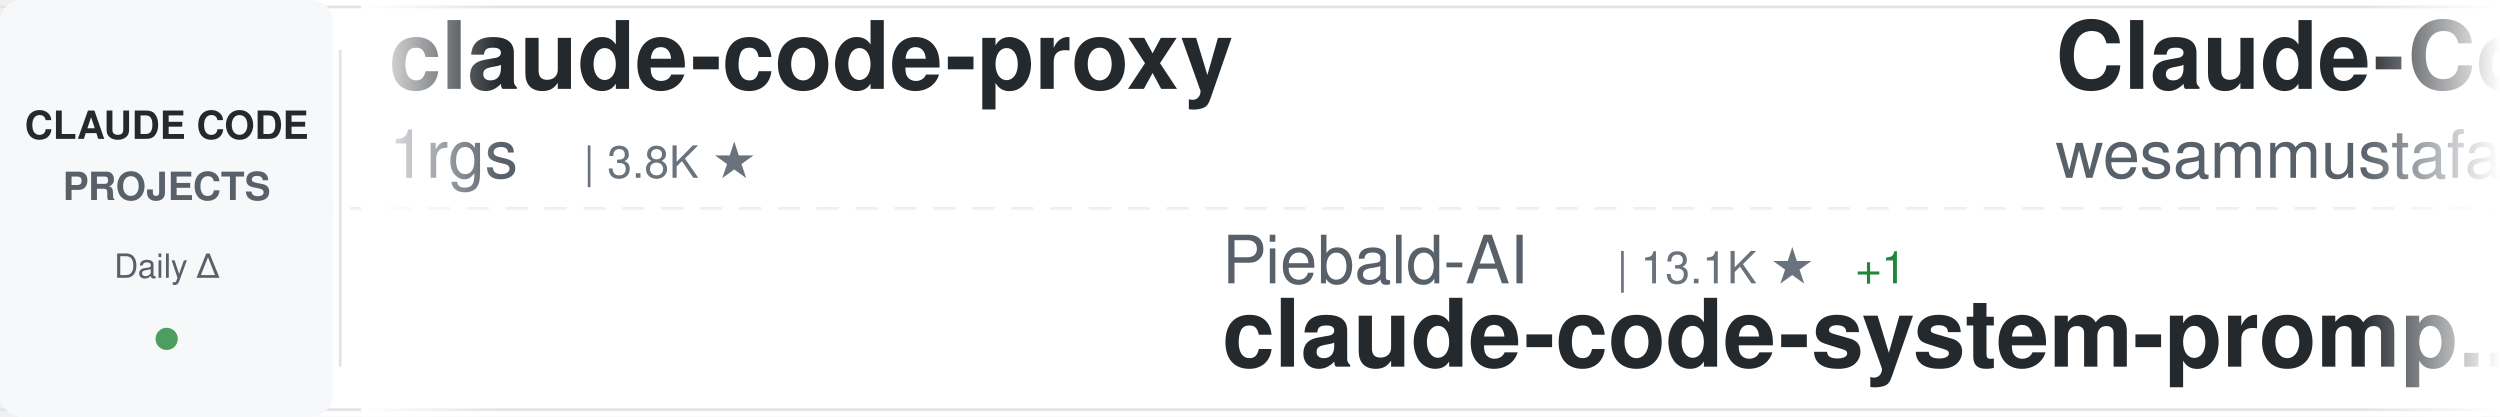
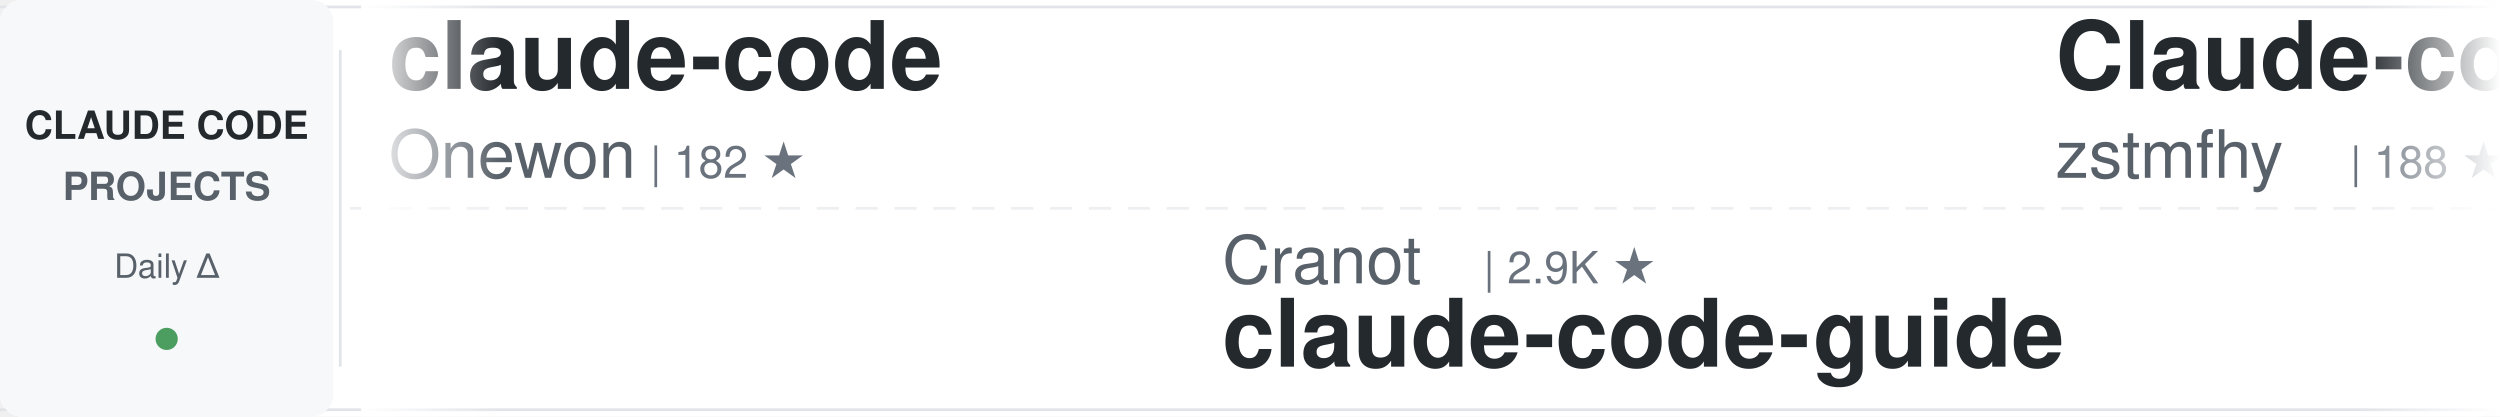
<svg xmlns="http://www.w3.org/2000/svg" width="900" height="150">
  <defs>
    <linearGradient id="awesomeLeftFade" x1="0%" y1="0%" x2="100%" y2="0%">
      <stop offset="0%" style="stop-color:#ffffff;stop-opacity:1" />
      <stop offset="100%" style="stop-color:#ffffff;stop-opacity:0" />
    </linearGradient>
    <linearGradient id="awesomeRightFade" x1="0%" y1="0%" x2="100%" y2="0%">
      <stop offset="0%" style="stop-color:#ffffff;stop-opacity:0" />
      <stop offset="100%" style="stop-color:#ffffff;stop-opacity:1" />
    </linearGradient>
  </defs>
  <rect width="900" height="150" fill="#ffffff" rx="8" />
  <rect x="0" y="2" width="900" height="1" fill="#e1e4e8" />
  <rect x="0" y="147" width="900" height="1" fill="#e1e4e8" />
  <line x1="0" y1="75" x2="900" y2="75" stroke="#e1e4e8" stroke-width="1" stroke-dasharray="8 6" opacity="0.6" />
  <rect x="0" y="0" width="120" height="150" fill="#f6f8fa" rx="8" />
  <text x="60" y="50" font-family="-apple-system, BlinkMacSystemFont, 'Segoe UI', Helvetica, Arial, sans-serif" font-size="14" font-weight="600" fill="#24292e" text-anchor="middle">CLAUDE CODE</text>
  <text x="60" y="72" font-family="-apple-system, BlinkMacSystemFont, 'Segoe UI', Helvetica, Arial, sans-serif" font-size="14" font-weight="600" fill="#586069" text-anchor="middle">PROJECTS</text>
  <text x="60" y="100" font-family="-apple-system, BlinkMacSystemFont, 'Segoe UI', Helvetica, Arial, sans-serif" font-size="12" font-weight="500" fill="#586069" text-anchor="middle">Daily Δ</text>
  <circle cx="60" cy="122" r="4" fill="#22863a" opacity="0.8" />
  <rect x="122" y="18" width="1" height="114" fill="#e1e4e8" />
  <clipPath id="awesomeTickerClip">
    <rect x="130" y="0" width="770" height="150" />
  </clipPath>
  <g clip-path="url(#awesomeTickerClip)">
    <g id="awesomeTickerItems">
      <animateTransform attributeName="transform" attributeType="XML" type="translate" from="0 0" to="-3000 0" dur="54s" repeatCount="indefinite" />
      <g transform="translate(0, 0)">
-         <text x="140" y="32" font-family="-apple-system, BlinkMacSystemFont, 'Segoe UI', Helvetica, Arial, sans-serif" font-size="34" font-weight="600" fill="#24292e">claude-code-proxy</text>
-         <text x="140" y="64" font-family="-apple-system, BlinkMacSystemFont, 'Segoe UI', Helvetica, Arial, sans-serif" font-size="24" font-weight="400" fill="#586069">1rgs</text>
-         <text x="210" y="64" font-family="-apple-system, BlinkMacSystemFont, 'Segoe UI', Helvetica, Arial, sans-serif" font-size="16" font-weight="500" fill="#6a737d">| 3.8K ★</text>
-       </g>
-       <g transform="translate(300, 0)">
-         <text x="140" y="102" font-family="-apple-system, BlinkMacSystemFont, 'Segoe UI', Helvetica, Arial, sans-serif" font-size="24" font-weight="400" fill="#586069">Piebald-AI</text>
-         <text x="282" y="102" font-family="-apple-system, BlinkMacSystemFont, 'Segoe UI', Helvetica, Arial, sans-serif" font-size="16" font-weight="500" fill="#6a737d">| 13.1K ★</text>
-         <text x="368" y="102" font-family="-apple-system, BlinkMacSystemFont, 'Segoe UI', Helvetica, Arial, sans-serif" font-size="16" font-weight="500" fill="#22863a"> +1</text>
-         <text x="140" y="132" font-family="-apple-system, BlinkMacSystemFont, 'Segoe UI', Helvetica, Arial, sans-serif" font-size="34" font-weight="600" fill="#24292e">claude-code-system-promp...</text>
-       </g>
-       <g transform="translate(600, 0)">
-         <text x="140" y="32" font-family="-apple-system, BlinkMacSystemFont, 'Segoe UI', Helvetica, Arial, sans-serif" font-size="34" font-weight="600" fill="#24292e">Claude-Code-Quest</text>
-         <text x="140" y="64" font-family="-apple-system, BlinkMacSystemFont, 'Segoe UI', Helvetica, Arial, sans-serif" font-size="24" font-weight="400" fill="#586069">wesammustafa</text>
-         <text x="306" y="64" font-family="-apple-system, BlinkMacSystemFont, 'Segoe UI', Helvetica, Arial, sans-serif" font-size="16" font-weight="500" fill="#6a737d">| 3.7K ★</text>
-         <text x="383" y="64" font-family="-apple-system, BlinkMacSystemFont, 'Segoe UI', Helvetica, Arial, sans-serif" font-size="16" font-weight="500" fill="#22863a"> +2</text>
-       </g>
-       <g transform="translate(900, 0)">
-         <text x="140" y="102" font-family="-apple-system, BlinkMacSystemFont, 'Segoe UI', Helvetica, Arial, sans-serif" font-size="24" font-weight="400" fill="#586069">andrew-kramer-inno</text>
-         <text x="378" y="102" font-family="-apple-system, BlinkMacSystemFont, 'Segoe UI', Helvetica, Arial, sans-serif" font-size="16" font-weight="500" fill="#6a737d">| 597 ★</text>
-         <text x="140" y="132" font-family="-apple-system, BlinkMacSystemFont, 'Segoe UI', Helvetica, Arial, sans-serif" font-size="34" font-weight="600" fill="#24292e">claude-code-source-build</text>
-       </g>
-       <g transform="translate(1200, 0)">
-         <text x="140" y="32" font-family="-apple-system, BlinkMacSystemFont, 'Segoe UI', Helvetica, Arial, sans-serif" font-size="34" font-weight="600" fill="#24292e">oh-my-claudecode</text>
-         <text x="140" y="64" font-family="-apple-system, BlinkMacSystemFont, 'Segoe UI', Helvetica, Arial, sans-serif" font-size="24" font-weight="400" fill="#586069">Yeachan-Heo</text>
-         <text x="294" y="64" font-family="-apple-system, BlinkMacSystemFont, 'Segoe UI', Helvetica, Arial, sans-serif" font-size="16" font-weight="500" fill="#6a737d">| 40.8K ★</text>
-         <text x="380" y="64" font-family="-apple-system, BlinkMacSystemFont, 'Segoe UI', Helvetica, Arial, sans-serif" font-size="16" font-weight="500" fill="#22863a"> +7</text>
-       </g>
-       <g transform="translate(1500, 0)">
-         <text x="140" y="102" font-family="-apple-system, BlinkMacSystemFont, 'Segoe UI', Helvetica, Arial, sans-serif" font-size="24" font-weight="400" fill="#586069">ChrisWiles</text>
-         <text x="282" y="102" font-family="-apple-system, BlinkMacSystemFont, 'Segoe UI', Helvetica, Arial, sans-serif" font-size="16" font-weight="500" fill="#6a737d">| 6.1K ★</text>
-         <text x="359" y="102" font-family="-apple-system, BlinkMacSystemFont, 'Segoe UI', Helvetica, Arial, sans-serif" font-size="16" font-weight="500" fill="#22863a"> +2</text>
-         <text x="140" y="132" font-family="-apple-system, BlinkMacSystemFont, 'Segoe UI', Helvetica, Arial, sans-serif" font-size="34" font-weight="600" fill="#24292e">claude-code-showcase</text>
-       </g>
-       <g transform="translate(1800, 0)">
-         <text x="140" y="32" font-family="-apple-system, BlinkMacSystemFont, 'Segoe UI', Helvetica, Arial, sans-serif" font-size="34" font-weight="600" fill="#24292e">Claude-Code-Source-Study</text>
-         <text x="140" y="64" font-family="-apple-system, BlinkMacSystemFont, 'Segoe UI', Helvetica, Arial, sans-serif" font-size="24" font-weight="400" fill="#586069">luyao618</text>
-         <text x="258" y="64" font-family="-apple-system, BlinkMacSystemFont, 'Segoe UI', Helvetica, Arial, sans-serif" font-size="16" font-weight="500" fill="#6a737d">| 1.7K ★</text>
-       </g>
-       <g transform="translate(2100, 0)">
-         <text x="140" y="102" font-family="-apple-system, BlinkMacSystemFont, 'Segoe UI', Helvetica, Arial, sans-serif" font-size="24" font-weight="400" fill="#586069">Tinkeringg-Lab</text>
-         <text x="330" y="102" font-family="-apple-system, BlinkMacSystemFont, 'Segoe UI', Helvetica, Arial, sans-serif" font-size="16" font-weight="500" fill="#6a737d">| 216 ★</text>
-         <text x="140" y="132" font-family="-apple-system, BlinkMacSystemFont, 'Segoe UI', Helvetica, Arial, sans-serif" font-size="34" font-weight="600" fill="#24292e">claude-code</text>
-       </g>
-       <g transform="translate(2400, 0)">
        <text x="140" y="32" font-family="-apple-system, BlinkMacSystemFont, 'Segoe UI', Helvetica, Arial, sans-serif" font-size="34" font-weight="600" fill="#24292e">claude-code</text>
        <text x="140" y="64" font-family="-apple-system, BlinkMacSystemFont, 'Segoe UI', Helvetica, Arial, sans-serif" font-size="24" font-weight="400" fill="#586069">Onewon</text>
        <text x="234" y="64" font-family="-apple-system, BlinkMacSystemFont, 'Segoe UI', Helvetica, Arial, sans-serif" font-size="16" font-weight="500" fill="#6a737d">| 182 ★</text>
      </g>
+       <g transform="translate(300, 0)">
+         <text x="140" y="102" font-family="-apple-system, BlinkMacSystemFont, 'Segoe UI', Helvetica, Arial, sans-serif" font-size="24" font-weight="400" fill="#586069">Cranot</text>
+         <text x="234" y="102" font-family="-apple-system, BlinkMacSystemFont, 'Segoe UI', Helvetica, Arial, sans-serif" font-size="16" font-weight="500" fill="#6a737d">| 2.9K ★</text>
+         <text x="140" y="132" font-family="-apple-system, BlinkMacSystemFont, 'Segoe UI', Helvetica, Arial, sans-serif" font-size="34" font-weight="600" fill="#24292e">claude-code-guide</text>
+       </g>
+       <g transform="translate(600, 0)">
+         <text x="140" y="32" font-family="-apple-system, BlinkMacSystemFont, 'Segoe UI', Helvetica, Arial, sans-serif" font-size="34" font-weight="600" fill="#24292e">Claude-code</text>
+         <text x="140" y="64" font-family="-apple-system, BlinkMacSystemFont, 'Segoe UI', Helvetica, Arial, sans-serif" font-size="24" font-weight="400" fill="#586069">zstmfhy</text>
+         <text x="246" y="64" font-family="-apple-system, BlinkMacSystemFont, 'Segoe UI', Helvetica, Arial, sans-serif" font-size="16" font-weight="500" fill="#6a737d">| 188 ★</text>
+       </g>
+       <g transform="translate(900, 0)">
+         <text x="140" y="102" font-family="-apple-system, BlinkMacSystemFont, 'Segoe UI', Helvetica, Arial, sans-serif" font-size="24" font-weight="400" fill="#586069">Windy3f3f3f3f</text>
+         <text x="318" y="102" font-family="-apple-system, BlinkMacSystemFont, 'Segoe UI', Helvetica, Arial, sans-serif" font-size="16" font-weight="500" fill="#6a737d">| 3.8K ★</text>
+         <text x="140" y="132" font-family="-apple-system, BlinkMacSystemFont, 'Segoe UI', Helvetica, Arial, sans-serif" font-size="34" font-weight="600" fill="#24292e">how-claude-code-works</text>
+       </g>
+       <g transform="translate(1200, 0)">
+         <text x="140" y="32" font-family="-apple-system, BlinkMacSystemFont, 'Segoe UI', Helvetica, Arial, sans-serif" font-size="34" font-weight="600" fill="#24292e">claude-code-hooks-master...</text>
+         <text x="140" y="64" font-family="-apple-system, BlinkMacSystemFont, 'Segoe UI', Helvetica, Arial, sans-serif" font-size="24" font-weight="400" fill="#586069">disler</text>
+         <text x="234" y="64" font-family="-apple-system, BlinkMacSystemFont, 'Segoe UI', Helvetica, Arial, sans-serif" font-size="16" font-weight="500" fill="#6a737d">| 4.0K ★</text>
+       </g>
+       <g transform="translate(1500, 0)">
+         <text x="140" y="102" font-family="-apple-system, BlinkMacSystemFont, 'Segoe UI', Helvetica, Arial, sans-serif" font-size="24" font-weight="400" fill="#586069">tanbiralam</text>
+         <text x="282" y="102" font-family="-apple-system, BlinkMacSystemFont, 'Segoe UI', Helvetica, Arial, sans-serif" font-size="16" font-weight="500" fill="#6a737d">| 2.4K ★</text>
+         <text x="140" y="132" font-family="-apple-system, BlinkMacSystemFont, 'Segoe UI', Helvetica, Arial, sans-serif" font-size="34" font-weight="600" fill="#24292e">claude-code</text>
+       </g>
+       <g transform="translate(1800, 0)">
+         <text x="140" y="32" font-family="-apple-system, BlinkMacSystemFont, 'Segoe UI', Helvetica, Arial, sans-serif" font-size="34" font-weight="600" fill="#24292e">claude-code-tudou</text>
+         <text x="140" y="64" font-family="-apple-system, BlinkMacSystemFont, 'Segoe UI', Helvetica, Arial, sans-serif" font-size="24" font-weight="400" fill="#586069">AICoderTudou</text>
+         <text x="306" y="64" font-family="-apple-system, BlinkMacSystemFont, 'Segoe UI', Helvetica, Arial, sans-serif" font-size="16" font-weight="500" fill="#6a737d">| 494 ★</text>
+       </g>
+       <g transform="translate(2100, 0)">
+         <text x="140" y="102" font-family="-apple-system, BlinkMacSystemFont, 'Segoe UI', Helvetica, Arial, sans-serif" font-size="24" font-weight="400" fill="#586069">ochamber</text>
+         <text x="258" y="102" font-family="-apple-system, BlinkMacSystemFont, 'Segoe UI', Helvetica, Arial, sans-serif" font-size="16" font-weight="500" fill="#6a737d">| 8 ★</text>
+         <text x="140" y="132" font-family="-apple-system, BlinkMacSystemFont, 'Segoe UI', Helvetica, Arial, sans-serif" font-size="34" font-weight="600" fill="#24292e">claude-code</text>
+       </g>
+       <g transform="translate(2400, 0)">
+         <text x="140" y="32" font-family="-apple-system, BlinkMacSystemFont, 'Segoe UI', Helvetica, Arial, sans-serif" font-size="34" font-weight="600" fill="#24292e">Claude-code</text>
+         <text x="140" y="64" font-family="-apple-system, BlinkMacSystemFont, 'Segoe UI', Helvetica, Arial, sans-serif" font-size="24" font-weight="400" fill="#586069">fazxes</text>
+         <text x="234" y="64" font-family="-apple-system, BlinkMacSystemFont, 'Segoe UI', Helvetica, Arial, sans-serif" font-size="16" font-weight="500" fill="#6a737d">| 247 ★</text>
+       </g>
      <g transform="translate(2700, 0)">
-         <text x="140" y="102" font-family="-apple-system, BlinkMacSystemFont, 'Segoe UI', Helvetica, Arial, sans-serif" font-size="24" font-weight="400" fill="#586069">Maciek-roboblog</text>
-         <text x="342" y="102" font-family="-apple-system, BlinkMacSystemFont, 'Segoe UI', Helvetica, Arial, sans-serif" font-size="16" font-weight="500" fill="#6a737d">| 8.8K ★</text>
-         <text x="140" y="132" font-family="-apple-system, BlinkMacSystemFont, 'Segoe UI', Helvetica, Arial, sans-serif" font-size="34" font-weight="600" fill="#24292e">Claude-Code-Usage-Monito...</text>
+         <text x="140" y="102" font-family="-apple-system, BlinkMacSystemFont, 'Segoe UI', Helvetica, Arial, sans-serif" font-size="24" font-weight="400" fill="#586069">asgeirtj</text>
+         <text x="258" y="102" font-family="-apple-system, BlinkMacSystemFont, 'Segoe UI', Helvetica, Arial, sans-serif" font-size="16" font-weight="500" fill="#6a737d">| 71.3K ★</text>
+         <text x="344" y="102" font-family="-apple-system, BlinkMacSystemFont, 'Segoe UI', Helvetica, Arial, sans-serif" font-size="16" font-weight="500" fill="#22863a"> +22</text>
+         <text x="140" y="132" font-family="-apple-system, BlinkMacSystemFont, 'Segoe UI', Helvetica, Arial, sans-serif" font-size="34" font-weight="600" fill="#24292e">system_prompts_leaks</text>
      </g>
      <g transform="translate(3000, 0)">
-         <text x="140" y="32" font-family="-apple-system, BlinkMacSystemFont, 'Segoe UI', Helvetica, Arial, sans-serif" font-size="34" font-weight="600" fill="#24292e">claude-code-proxy</text>
-         <text x="140" y="64" font-family="-apple-system, BlinkMacSystemFont, 'Segoe UI', Helvetica, Arial, sans-serif" font-size="24" font-weight="400" fill="#586069">1rgs</text>
-         <text x="210" y="64" font-family="-apple-system, BlinkMacSystemFont, 'Segoe UI', Helvetica, Arial, sans-serif" font-size="16" font-weight="500" fill="#6a737d">| 3.8K ★</text>
+         <text x="140" y="32" font-family="-apple-system, BlinkMacSystemFont, 'Segoe UI', Helvetica, Arial, sans-serif" font-size="34" font-weight="600" fill="#24292e">claude-code</text>
+         <text x="140" y="64" font-family="-apple-system, BlinkMacSystemFont, 'Segoe UI', Helvetica, Arial, sans-serif" font-size="24" font-weight="400" fill="#586069">Onewon</text>
+         <text x="234" y="64" font-family="-apple-system, BlinkMacSystemFont, 'Segoe UI', Helvetica, Arial, sans-serif" font-size="16" font-weight="500" fill="#6a737d">| 182 ★</text>
      </g>
      <g transform="translate(3300, 0)">
-         <text x="140" y="102" font-family="-apple-system, BlinkMacSystemFont, 'Segoe UI', Helvetica, Arial, sans-serif" font-size="24" font-weight="400" fill="#586069">Piebald-AI</text>
-         <text x="282" y="102" font-family="-apple-system, BlinkMacSystemFont, 'Segoe UI', Helvetica, Arial, sans-serif" font-size="16" font-weight="500" fill="#6a737d">| 13.1K ★</text>
-         <text x="368" y="102" font-family="-apple-system, BlinkMacSystemFont, 'Segoe UI', Helvetica, Arial, sans-serif" font-size="16" font-weight="500" fill="#22863a"> +1</text>
-         <text x="140" y="132" font-family="-apple-system, BlinkMacSystemFont, 'Segoe UI', Helvetica, Arial, sans-serif" font-size="34" font-weight="600" fill="#24292e">claude-code-system-promp...</text>
+         <text x="140" y="102" font-family="-apple-system, BlinkMacSystemFont, 'Segoe UI', Helvetica, Arial, sans-serif" font-size="24" font-weight="400" fill="#586069">Cranot</text>
+         <text x="234" y="102" font-family="-apple-system, BlinkMacSystemFont, 'Segoe UI', Helvetica, Arial, sans-serif" font-size="16" font-weight="500" fill="#6a737d">| 2.9K ★</text>
+         <text x="140" y="132" font-family="-apple-system, BlinkMacSystemFont, 'Segoe UI', Helvetica, Arial, sans-serif" font-size="34" font-weight="600" fill="#24292e">claude-code-guide</text>
      </g>
      <g transform="translate(3600, 0)">
-         <text x="140" y="32" font-family="-apple-system, BlinkMacSystemFont, 'Segoe UI', Helvetica, Arial, sans-serif" font-size="34" font-weight="600" fill="#24292e">Claude-Code-Quest</text>
-         <text x="140" y="64" font-family="-apple-system, BlinkMacSystemFont, 'Segoe UI', Helvetica, Arial, sans-serif" font-size="24" font-weight="400" fill="#586069">wesammustafa</text>
-         <text x="306" y="64" font-family="-apple-system, BlinkMacSystemFont, 'Segoe UI', Helvetica, Arial, sans-serif" font-size="16" font-weight="500" fill="#6a737d">| 3.7K ★</text>
-         <text x="383" y="64" font-family="-apple-system, BlinkMacSystemFont, 'Segoe UI', Helvetica, Arial, sans-serif" font-size="16" font-weight="500" fill="#22863a"> +2</text>
+         <text x="140" y="32" font-family="-apple-system, BlinkMacSystemFont, 'Segoe UI', Helvetica, Arial, sans-serif" font-size="34" font-weight="600" fill="#24292e">Claude-code</text>
+         <text x="140" y="64" font-family="-apple-system, BlinkMacSystemFont, 'Segoe UI', Helvetica, Arial, sans-serif" font-size="24" font-weight="400" fill="#586069">zstmfhy</text>
+         <text x="246" y="64" font-family="-apple-system, BlinkMacSystemFont, 'Segoe UI', Helvetica, Arial, sans-serif" font-size="16" font-weight="500" fill="#6a737d">| 188 ★</text>
      </g>
      <g transform="translate(3900, 0)">
-         <text x="140" y="102" font-family="-apple-system, BlinkMacSystemFont, 'Segoe UI', Helvetica, Arial, sans-serif" font-size="24" font-weight="400" fill="#586069">andrew-kramer-inno</text>
-         <text x="378" y="102" font-family="-apple-system, BlinkMacSystemFont, 'Segoe UI', Helvetica, Arial, sans-serif" font-size="16" font-weight="500" fill="#6a737d">| 597 ★</text>
-         <text x="140" y="132" font-family="-apple-system, BlinkMacSystemFont, 'Segoe UI', Helvetica, Arial, sans-serif" font-size="34" font-weight="600" fill="#24292e">claude-code-source-build</text>
+         <text x="140" y="102" font-family="-apple-system, BlinkMacSystemFont, 'Segoe UI', Helvetica, Arial, sans-serif" font-size="24" font-weight="400" fill="#586069">Windy3f3f3f3f</text>
+         <text x="318" y="102" font-family="-apple-system, BlinkMacSystemFont, 'Segoe UI', Helvetica, Arial, sans-serif" font-size="16" font-weight="500" fill="#6a737d">| 3.8K ★</text>
+         <text x="140" y="132" font-family="-apple-system, BlinkMacSystemFont, 'Segoe UI', Helvetica, Arial, sans-serif" font-size="34" font-weight="600" fill="#24292e">how-claude-code-works</text>
      </g>
    </g>
  </g>
  <rect x="130" y="0" width="50" height="150" fill="url(#awesomeLeftFade)" />
  <rect x="850" y="0" width="50" height="150" fill="url(#awesomeRightFade)" />
</svg>
